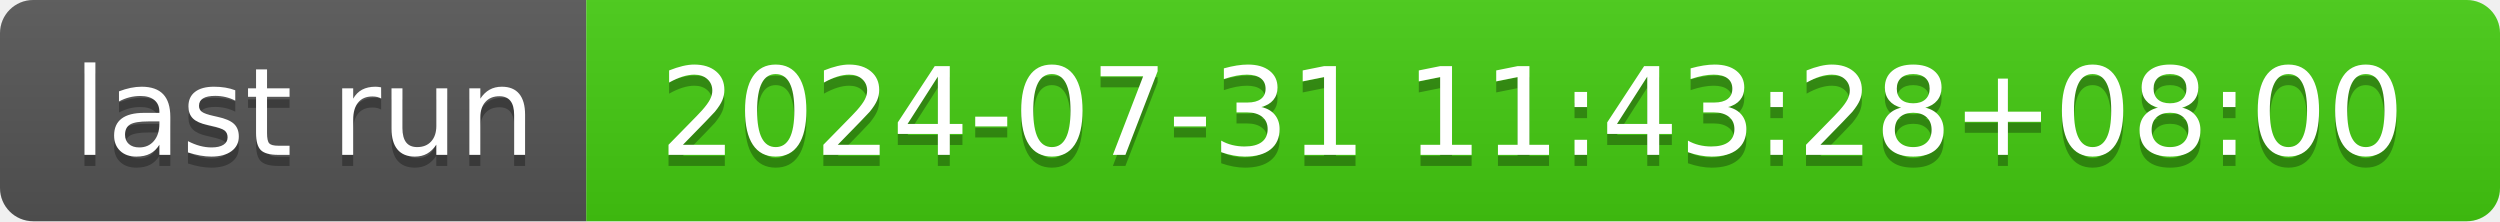
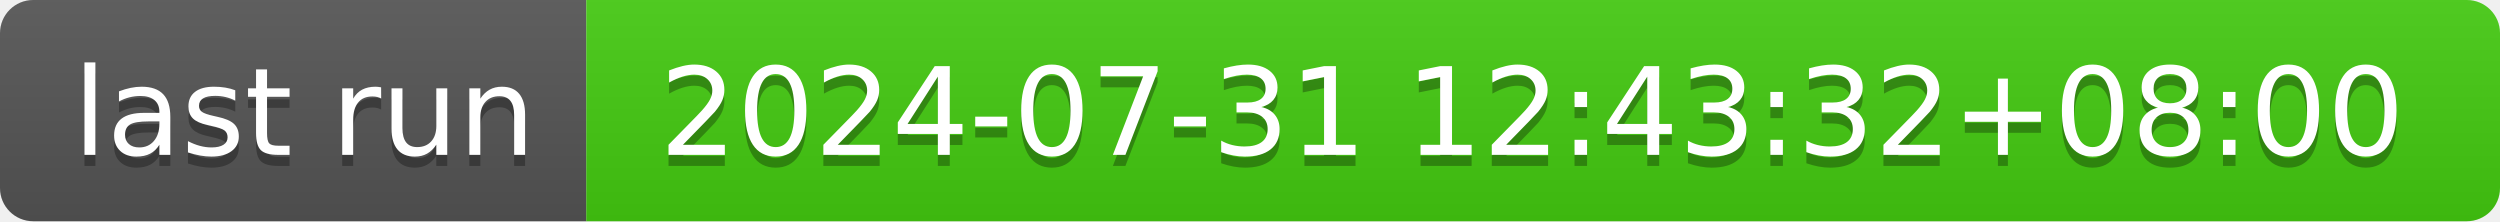
- <svg xmlns="http://www.w3.org/2000/svg" width="226" height="20" role="img" aria-label="last run: 2024-07-31 11:43:28+08:00">
+ <svg xmlns="http://www.w3.org/2000/svg" width="226" height="20" role="img" aria-label="last run: 2024-07-31 12:43:32+08:00">
  <linearGradient id="s" x2="0" y2="100%">
    <stop offset="0" stop-color="#bbb" stop-opacity=".1" />
    <stop offset="1" stop-opacity=".1" />
  </linearGradient>
  <clipPath id="r">
    <rect width="226" height="20" rx="3" fill="#fff" />
  </clipPath>
  <g clip-path="url(#r)">
    <rect width="53" height="20" fill="#555" />
    <rect x="53" width="173" height="20" fill="#4c1" />
    <rect width="226" height="20" fill="url(#s)" />
  </g>
  <g fill="#fff" text-anchor="middle" font-family="Verdana,Geneva,DejaVu Sans,sans-serif" text-rendering="geometricPrecision" font-size="110">
    <text aria-hidden="true" x="275" y="150" fill="#010101" fill-opacity=".3" transform="scale(.1)" textLength="430">last run</text>
    <text x="275" y="140" transform="scale(.1)" fill="#fff" textLength="430">last run</text>
-     <text aria-hidden="true" x="1385" y="150" fill="#010101" fill-opacity=".3" transform="scale(.1)" textLength="1630">2024-07-31 11:43:28+08:00</text>
-     <text x="1385" y="140" transform="scale(.1)" fill="#fff" textLength="1630">2024-07-31 11:43:28+08:00</text>
+     <text aria-hidden="true" x="1385" y="150" fill="#010101" fill-opacity=".3" transform="scale(.1)" textLength="1630">2024-07-31 12:43:32+08:00</text>
+     <text x="1385" y="140" transform="scale(.1)" fill="#fff" textLength="1630">2024-07-31 12:43:32+08:00</text>
  </g>
</svg>
